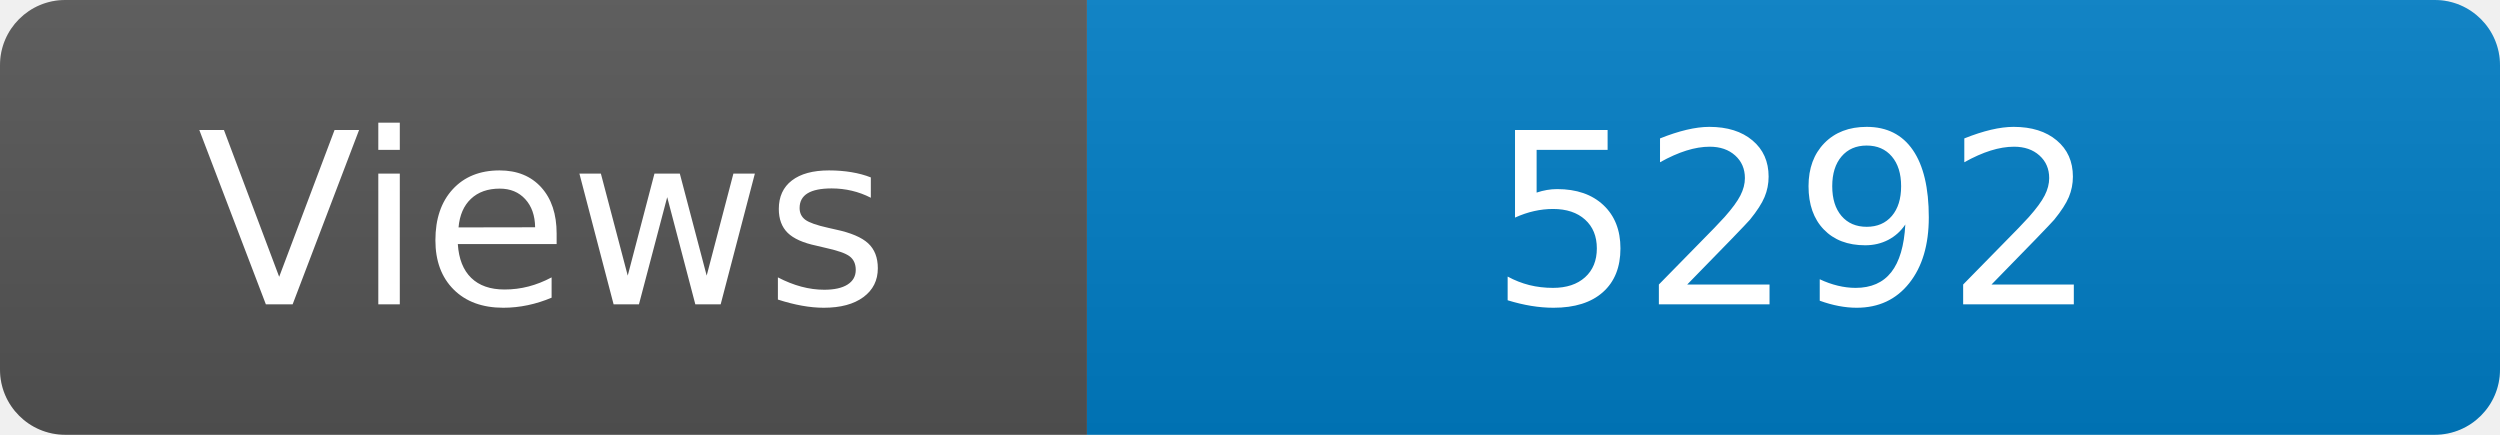
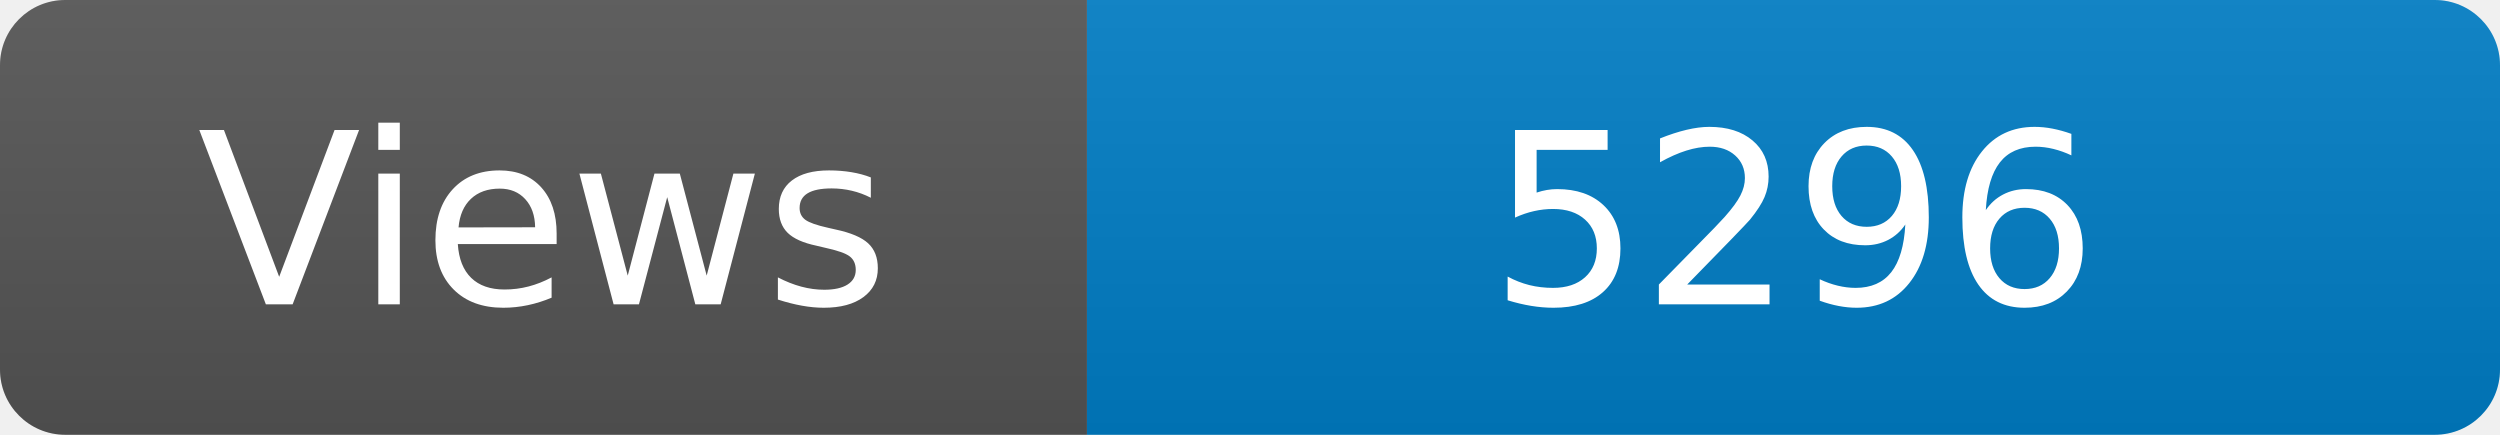
<svg xmlns="http://www.w3.org/2000/svg" width="115" height="20" role="img" aria-label="Maintained?: yes">
  <linearGradient id="s" x2="0" y2="100%">
    <stop offset="0" stop-color="#bbb" stop-opacity=".1" />
    <stop offset="1" stop-opacity=".1" />
  </linearGradient>
  <clipPath id="r">
    <rect width="115" height="20" rx="3" fill="#fff" />
  </clipPath>
  <g clip-path="url(#r)">
    <rect width="50" height="20" fill="#555" />
    <rect x="50" width="160" height="20" fill="#007ec6" />
    <rect width="115" height="20" fill="url(#s)" />
  </g>
  <g fill="#fff" text-anchor="middle" font-family="Verdana,Geneva,DejaVu Sans,sans-serif" font-size="110">
    <text x="250" y="140" transform="scale(.1)" fill="#fff">Views</text>
-     <text x="825" y="140" transform="scale(.1)" fill="#fff">5292</text>
+     <text x="825" y="140" transform="scale(.1)" fill="#fff">5296</text>
  </g>
</svg>
